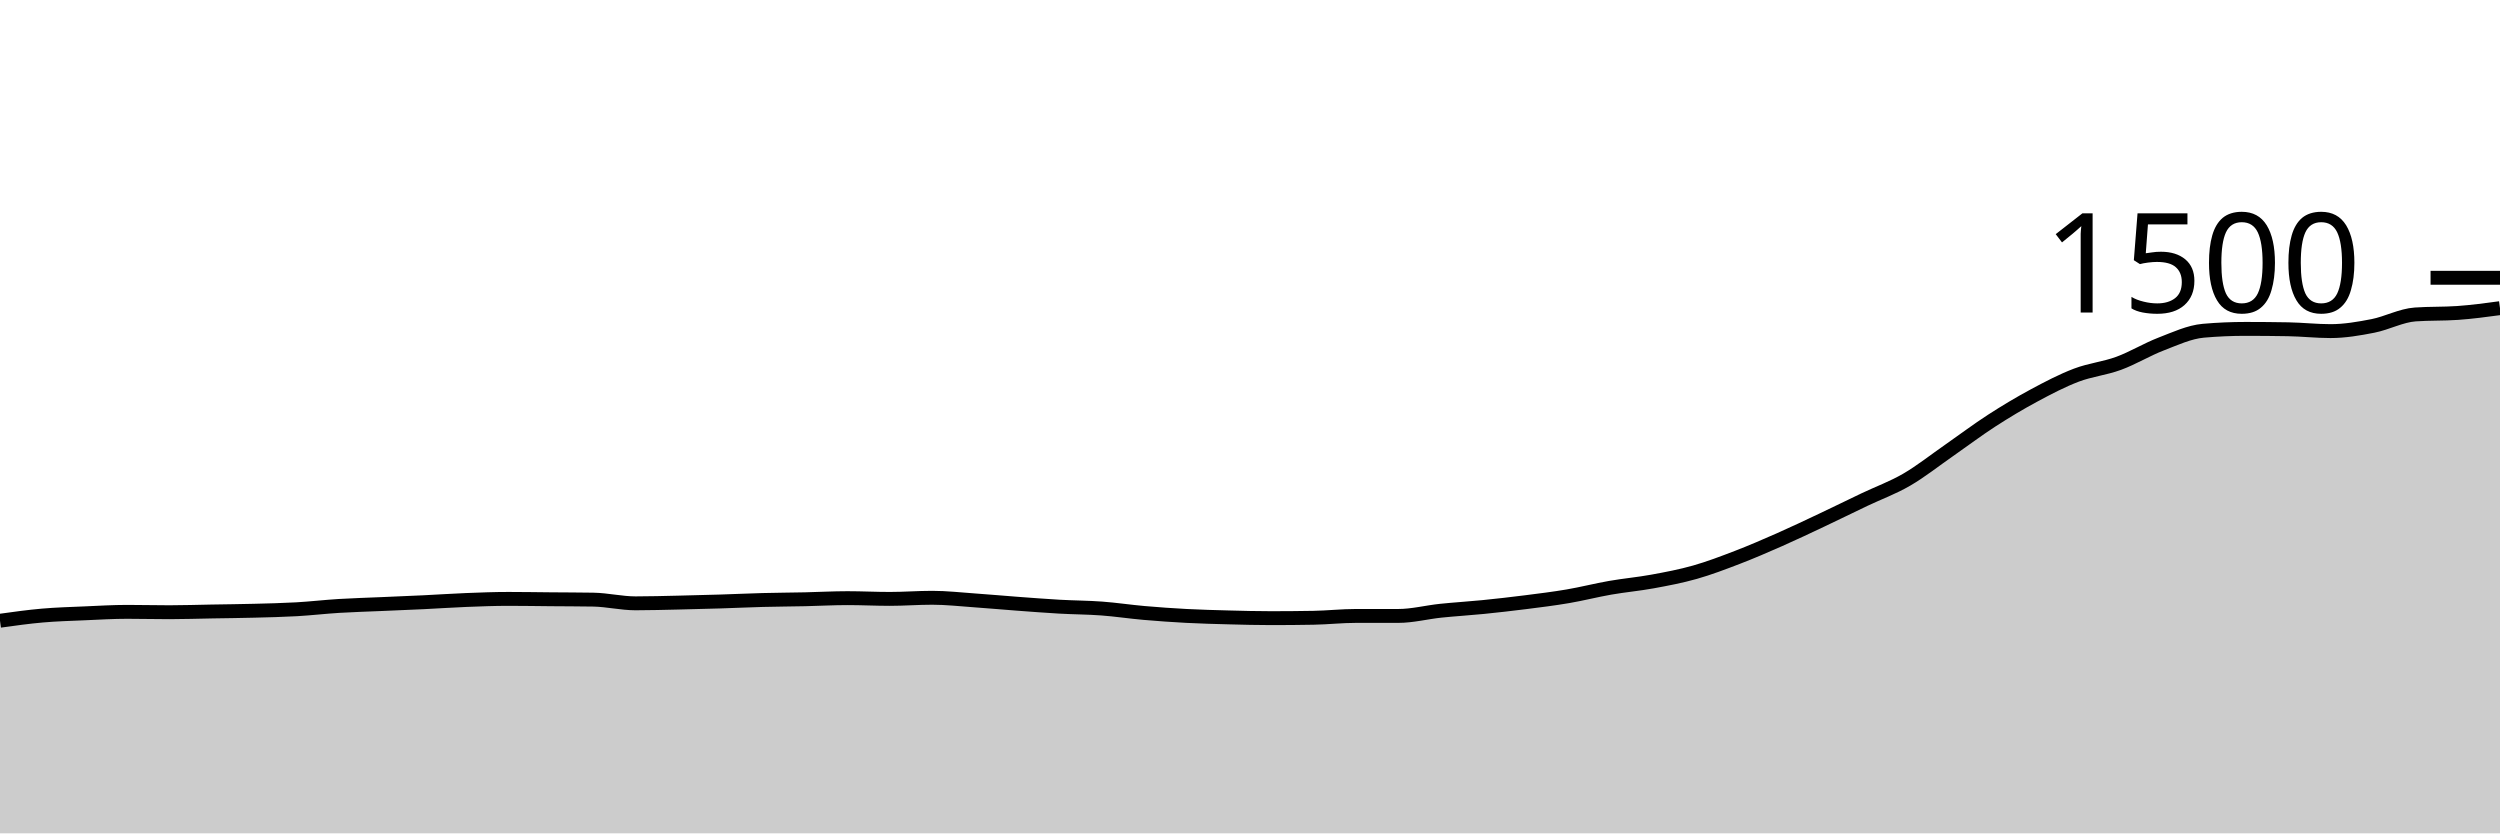
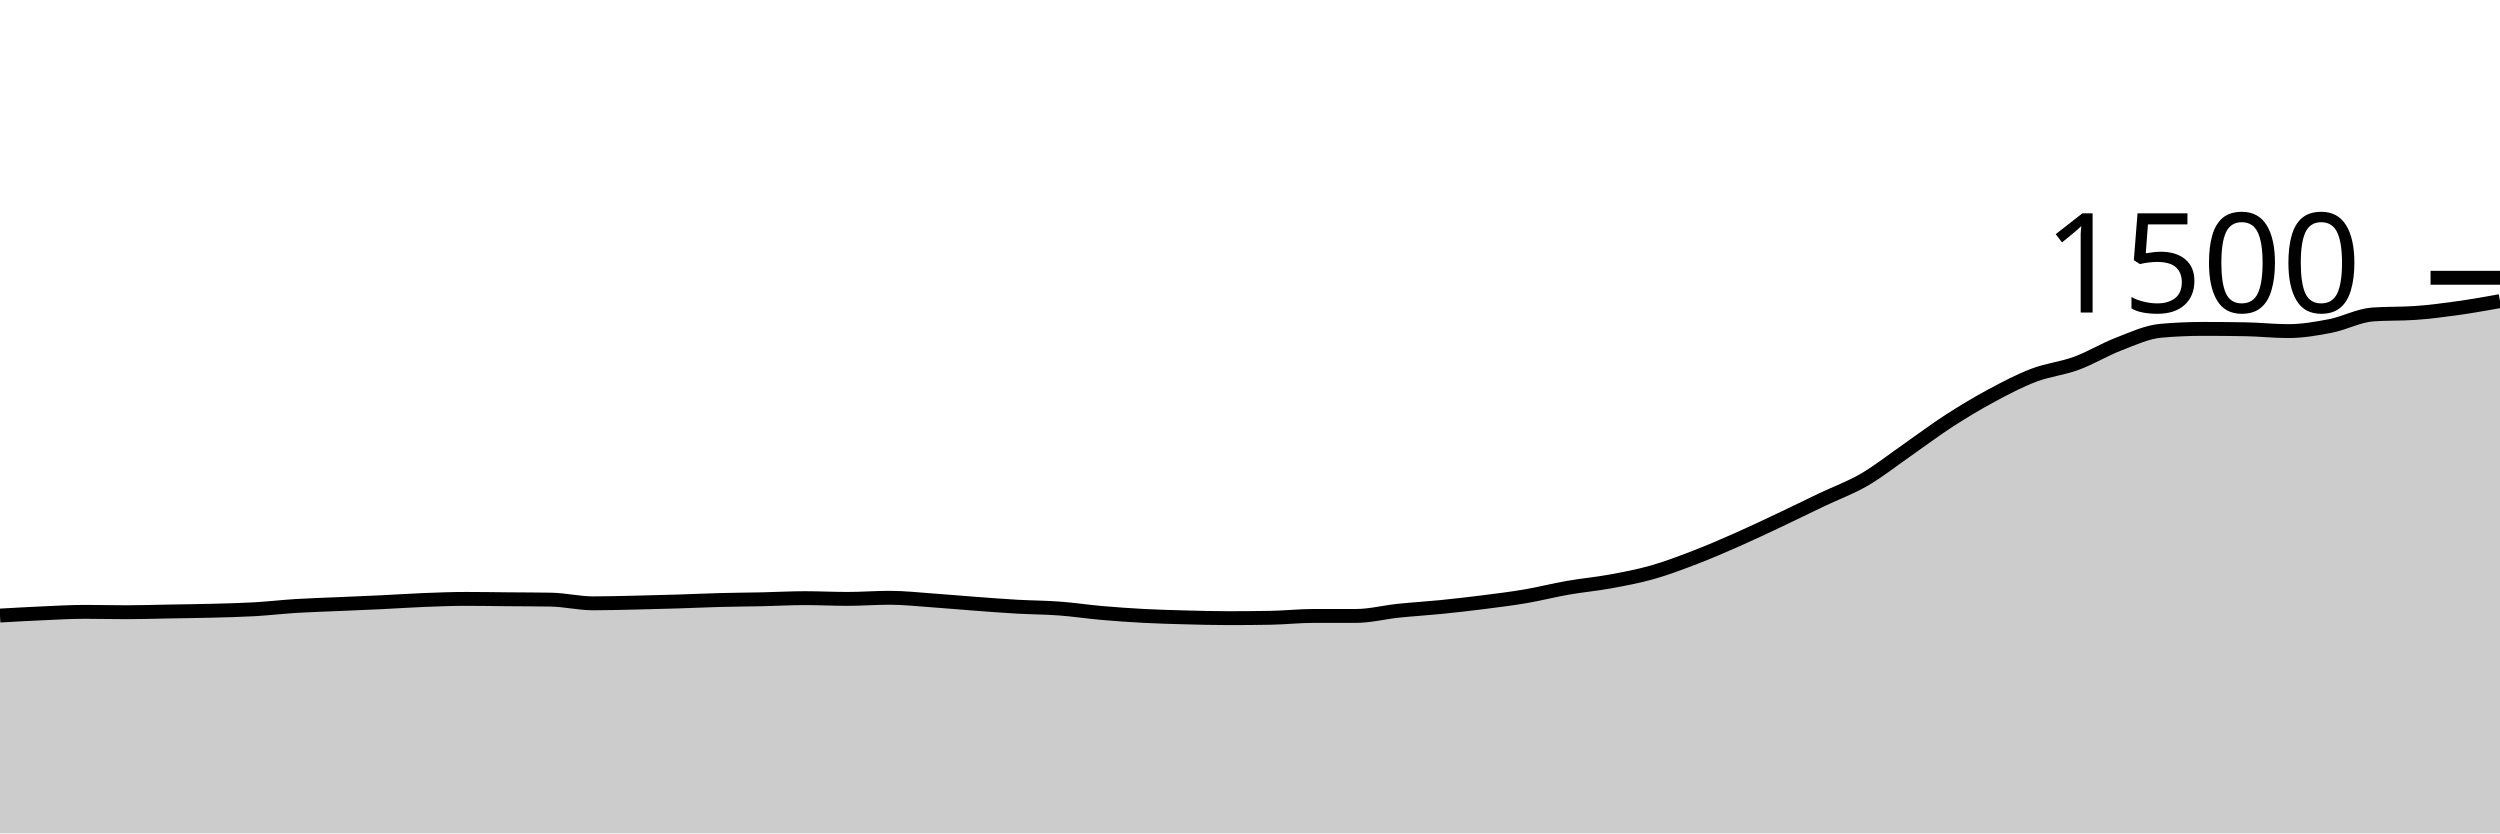
<svg xmlns="http://www.w3.org/2000/svg" viewBox="0 0 180 60">
  <g transform="translate(0,20)">
-     <path class="area" fill="rgba(0, 0, 0, 0.2)" d="M0,24.693C1.017,24.551,2.034,24.409,3.051,24.32C4.068,24.231,5.085,24.204,6.102,24.16C7.119,24.116,8.136,24.053,9.153,24.053C10.169,24.053,11.186,24.08,12.203,24.08C13.22,24.08,14.237,24.044,15.254,24.027C16.271,24.009,17.288,24,18.305,23.973C19.322,23.947,20.339,23.924,21.356,23.867C22.373,23.809,23.39,23.689,24.407,23.627C25.424,23.564,26.441,23.538,27.458,23.493C28.475,23.449,29.492,23.409,30.508,23.36C31.525,23.311,32.542,23.24,33.559,23.2C34.576,23.16,35.593,23.12,36.61,23.12C37.627,23.12,38.644,23.138,39.661,23.147C40.678,23.156,41.695,23.156,42.712,23.173C43.729,23.191,44.746,23.44,45.763,23.44C46.78,23.44,47.797,23.409,48.814,23.387C49.831,23.364,50.847,23.338,51.864,23.307C52.881,23.276,53.898,23.227,54.915,23.2C55.932,23.173,56.949,23.169,57.966,23.147C58.983,23.124,60,23.067,61.017,23.067C62.034,23.067,63.051,23.12,64.068,23.12C65.085,23.12,66.102,23.04,67.119,23.04C68.136,23.04,69.153,23.156,70.169,23.227C71.186,23.298,72.203,23.391,73.22,23.467C74.237,23.542,75.254,23.622,76.271,23.68C77.288,23.738,78.305,23.738,79.322,23.813C80.339,23.889,81.356,24.044,82.373,24.133C83.39,24.222,84.407,24.293,85.424,24.347C86.441,24.4,87.458,24.427,88.475,24.453C89.492,24.48,90.508,24.507,91.525,24.507C92.542,24.507,93.559,24.498,94.576,24.48C95.593,24.462,96.61,24.347,97.627,24.347C98.644,24.347,99.661,24.347,100.678,24.347C101.695,24.347,102.712,24.08,103.729,23.973C104.746,23.867,105.763,23.809,106.78,23.707C107.797,23.604,108.814,23.489,109.831,23.36C110.847,23.231,111.864,23.107,112.881,22.933C113.898,22.76,114.915,22.498,115.932,22.32C116.949,22.142,117.966,22.053,118.983,21.867C120,21.68,121.017,21.489,122.034,21.2C123.051,20.911,124.068,20.524,125.085,20.133C126.102,19.742,127.119,19.302,128.136,18.853C129.153,18.404,130.169,17.92,131.186,17.44C132.203,16.96,133.22,16.458,134.237,15.973C135.254,15.489,136.271,15.124,137.288,14.533C138.305,13.942,139.322,13.133,140.339,12.427C141.356,11.72,142.373,10.951,143.39,10.293C144.407,9.636,145.424,9.027,146.441,8.48C147.458,7.933,148.475,7.4,149.492,7.013C150.508,6.627,151.525,6.533,152.542,6.16C153.559,5.787,154.576,5.164,155.593,4.773C156.61,4.382,157.627,3.902,158.644,3.813C159.661,3.724,160.678,3.68,161.695,3.68C162.712,3.68,163.729,3.689,164.746,3.707C165.763,3.724,166.78,3.84,167.797,3.84C168.814,3.84,169.831,3.667,170.847,3.467C171.864,3.267,172.881,2.711,173.898,2.64C174.915,2.569,175.932,2.604,176.949,2.533C177.966,2.462,178.983,2.324,180,2.187L180,40C178.983,40,177.966,40,176.949,40C175.932,40,174.915,40,173.898,40C172.881,40,171.864,40,170.847,40C169.831,40,168.814,40,167.797,40C166.78,40,165.763,40,164.746,40C163.729,40,162.712,40,161.695,40C160.678,40,159.661,40,158.644,40C157.627,40,156.61,40,155.593,40C154.576,40,153.559,40,152.542,40C151.525,40,150.508,40,149.492,40C148.475,40,147.458,40,146.441,40C145.424,40,144.407,40,143.39,40C142.373,40,141.356,40,140.339,40C139.322,40,138.305,40,137.288,40C136.271,40,135.254,40,134.237,40C133.22,40,132.203,40,131.186,40C130.169,40,129.153,40,128.136,40C127.119,40,126.102,40,125.085,40C124.068,40,123.051,40,122.034,40C121.017,40,120,40,118.983,40C117.966,40,116.949,40,115.932,40C114.915,40,113.898,40,112.881,40C111.864,40,110.847,40,109.831,40C108.814,40,107.797,40,106.78,40C105.763,40,104.746,40,103.729,40C102.712,40,101.695,40,100.678,40C99.661,40,98.644,40,97.627,40C96.61,40,95.593,40,94.576,40C93.559,40,92.542,40,91.525,40C90.508,40,89.492,40,88.475,40C87.458,40,86.441,40,85.424,40C84.407,40,83.39,40,82.373,40C81.356,40,80.339,40,79.322,40C78.305,40,77.288,40,76.271,40C75.254,40,74.237,40,73.22,40C72.203,40,71.186,40,70.169,40C69.153,40,68.136,40,67.119,40C66.102,40,65.085,40,64.068,40C63.051,40,62.034,40,61.017,40C60,40,58.983,40,57.966,40C56.949,40,55.932,40,54.915,40C53.898,40,52.881,40,51.864,40C50.847,40,49.831,40,48.814,40C47.797,40,46.78,40,45.763,40C44.746,40,43.729,40,42.712,40C41.695,40,40.678,40,39.661,40C38.644,40,37.627,40,36.61,40C35.593,40,34.576,40,33.559,40C32.542,40,31.525,40,30.508,40C29.492,40,28.475,40,27.458,40C26.441,40,25.424,40,24.407,40C23.39,40,22.373,40,21.356,40C20.339,40,19.322,40,18.305,40C17.288,40,16.271,40,15.254,40C14.237,40,13.22,40,12.203,40C11.186,40,10.169,40,9.153,40C8.136,40,7.119,40,6.102,40C5.085,40,4.068,40,3.051,40C2.034,40,1.017,40,0,40Z" />
-     <path class="line" stroke="black" fill="none" d="M0,24.693C1.017,24.551,2.034,24.409,3.051,24.32C4.068,24.231,5.085,24.204,6.102,24.16C7.119,24.116,8.136,24.053,9.153,24.053C10.169,24.053,11.186,24.08,12.203,24.08C13.22,24.08,14.237,24.044,15.254,24.027C16.271,24.009,17.288,24,18.305,23.973C19.322,23.947,20.339,23.924,21.356,23.867C22.373,23.809,23.39,23.689,24.407,23.627C25.424,23.564,26.441,23.538,27.458,23.493C28.475,23.449,29.492,23.409,30.508,23.36C31.525,23.311,32.542,23.24,33.559,23.2C34.576,23.16,35.593,23.12,36.61,23.12C37.627,23.12,38.644,23.138,39.661,23.147C40.678,23.156,41.695,23.156,42.712,23.173C43.729,23.191,44.746,23.44,45.763,23.44C46.78,23.44,47.797,23.409,48.814,23.387C49.831,23.364,50.847,23.338,51.864,23.307C52.881,23.276,53.898,23.227,54.915,23.2C55.932,23.173,56.949,23.169,57.966,23.147C58.983,23.124,60,23.067,61.017,23.067C62.034,23.067,63.051,23.12,64.068,23.12C65.085,23.12,66.102,23.04,67.119,23.04C68.136,23.04,69.153,23.156,70.169,23.227C71.186,23.298,72.203,23.391,73.22,23.467C74.237,23.542,75.254,23.622,76.271,23.68C77.288,23.738,78.305,23.738,79.322,23.813C80.339,23.889,81.356,24.044,82.373,24.133C83.39,24.222,84.407,24.293,85.424,24.347C86.441,24.4,87.458,24.427,88.475,24.453C89.492,24.48,90.508,24.507,91.525,24.507C92.542,24.507,93.559,24.498,94.576,24.48C95.593,24.462,96.61,24.347,97.627,24.347C98.644,24.347,99.661,24.347,100.678,24.347C101.695,24.347,102.712,24.08,103.729,23.973C104.746,23.867,105.763,23.809,106.78,23.707C107.797,23.604,108.814,23.489,109.831,23.36C110.847,23.231,111.864,23.107,112.881,22.933C113.898,22.76,114.915,22.498,115.932,22.32C116.949,22.142,117.966,22.053,118.983,21.867C120,21.68,121.017,21.489,122.034,21.2C123.051,20.911,124.068,20.524,125.085,20.133C126.102,19.742,127.119,19.302,128.136,18.853C129.153,18.404,130.169,17.92,131.186,17.44C132.203,16.96,133.22,16.458,134.237,15.973C135.254,15.489,136.271,15.124,137.288,14.533C138.305,13.942,139.322,13.133,140.339,12.427C141.356,11.72,142.373,10.951,143.39,10.293C144.407,9.636,145.424,9.027,146.441,8.48C147.458,7.933,148.475,7.4,149.492,7.013C150.508,6.627,151.525,6.533,152.542,6.16C153.559,5.787,154.576,5.164,155.593,4.773C156.61,4.382,157.627,3.902,158.644,3.813C159.661,3.724,160.678,3.68,161.695,3.68C162.712,3.68,163.729,3.689,164.746,3.707C165.763,3.724,166.78,3.84,167.797,3.84C168.814,3.84,169.831,3.667,170.847,3.467C171.864,3.267,172.881,2.711,173.898,2.64C174.915,2.569,175.932,2.604,176.949,2.533C177.966,2.462,178.983,2.324,180,2.187" />
+     <path class="area" fill="rgba(0, 0, 0, 0.2)" d="M0,24.32C1.017,24.262,2.034,24.204,3.051,24.16C4.068,24.116,5.085,24.053,6.102,24.053C7.119,24.053,8.136,24.08,9.153,24.08C10.169,24.08,11.186,24.044,12.203,24.027C13.22,24.009,14.237,24,15.254,23.973C16.271,23.947,17.288,23.924,18.305,23.867C19.322,23.809,20.339,23.689,21.356,23.627C22.373,23.564,23.39,23.538,24.407,23.493C25.424,23.449,26.441,23.409,27.458,23.36C28.475,23.311,29.492,23.24,30.508,23.2C31.525,23.16,32.542,23.12,33.559,23.12C34.576,23.12,35.593,23.138,36.61,23.147C37.627,23.156,38.644,23.156,39.661,23.173C40.678,23.191,41.695,23.44,42.712,23.44C43.729,23.44,44.746,23.409,45.763,23.387C46.78,23.364,47.797,23.338,48.814,23.307C49.831,23.276,50.847,23.227,51.864,23.2C52.881,23.173,53.898,23.169,54.915,23.147C55.932,23.124,56.949,23.067,57.966,23.067C58.983,23.067,60,23.12,61.017,23.12C62.034,23.12,63.051,23.04,64.068,23.04C65.085,23.04,66.102,23.156,67.119,23.227C68.136,23.298,69.153,23.391,70.169,23.467C71.186,23.542,72.203,23.622,73.22,23.68C74.237,23.738,75.254,23.738,76.271,23.813C77.288,23.889,78.305,24.044,79.322,24.133C80.339,24.222,81.356,24.293,82.373,24.347C83.39,24.4,84.407,24.427,85.424,24.453C86.441,24.48,87.458,24.507,88.475,24.507C89.492,24.507,90.508,24.498,91.525,24.48C92.542,24.462,93.559,24.347,94.576,24.347C95.593,24.347,96.61,24.347,97.627,24.347C98.644,24.347,99.661,24.08,100.678,23.973C101.695,23.867,102.712,23.809,103.729,23.707C104.746,23.604,105.763,23.489,106.78,23.36C107.797,23.231,108.814,23.107,109.831,22.933C110.847,22.76,111.864,22.498,112.881,22.32C113.898,22.142,114.915,22.053,115.932,21.867C116.949,21.68,117.966,21.489,118.983,21.2C120,20.911,121.017,20.524,122.034,20.133C123.051,19.742,124.068,19.302,125.085,18.853C126.102,18.404,127.119,17.92,128.136,17.44C129.153,16.96,130.169,16.458,131.186,15.973C132.203,15.489,133.22,15.124,134.237,14.533C135.254,13.942,136.271,13.133,137.288,12.427C138.305,11.72,139.322,10.951,140.339,10.293C141.356,9.636,142.373,9.027,143.39,8.48C144.407,7.933,145.424,7.4,146.441,7.013C147.458,6.627,148.475,6.533,149.492,6.16C150.508,5.787,151.525,5.164,152.542,4.773C153.559,4.382,154.576,3.902,155.593,3.813C156.61,3.724,157.627,3.68,158.644,3.68C159.661,3.68,160.678,3.689,161.695,3.707C162.712,3.724,163.729,3.84,164.746,3.84C165.763,3.84,166.78,3.667,167.797,3.467C168.814,3.267,169.831,2.711,170.847,2.64C171.864,2.569,172.881,2.604,173.898,2.533C174.915,2.462,175.932,2.329,176.949,2.187C177.966,2.044,178.983,1.862,180,1.68L180,40C178.983,40,177.966,40,176.949,40C175.932,40,174.915,40,173.898,40C172.881,40,171.864,40,170.847,40C169.831,40,168.814,40,167.797,40C166.78,40,165.763,40,164.746,40C163.729,40,162.712,40,161.695,40C160.678,40,159.661,40,158.644,40C157.627,40,156.61,40,155.593,40C154.576,40,153.559,40,152.542,40C151.525,40,150.508,40,149.492,40C148.475,40,147.458,40,146.441,40C145.424,40,144.407,40,143.39,40C142.373,40,141.356,40,140.339,40C139.322,40,138.305,40,137.288,40C136.271,40,135.254,40,134.237,40C133.22,40,132.203,40,131.186,40C130.169,40,129.153,40,128.136,40C127.119,40,126.102,40,125.085,40C124.068,40,123.051,40,122.034,40C121.017,40,120,40,118.983,40C117.966,40,116.949,40,115.932,40C114.915,40,113.898,40,112.881,40C111.864,40,110.847,40,109.831,40C108.814,40,107.797,40,106.78,40C105.763,40,104.746,40,103.729,40C102.712,40,101.695,40,100.678,40C99.661,40,98.644,40,97.627,40C96.61,40,95.593,40,94.576,40C93.559,40,92.542,40,91.525,40C90.508,40,89.492,40,88.475,40C87.458,40,86.441,40,85.424,40C84.407,40,83.39,40,82.373,40C81.356,40,80.339,40,79.322,40C78.305,40,77.288,40,76.271,40C75.254,40,74.237,40,73.22,40C72.203,40,71.186,40,70.169,40C69.153,40,68.136,40,67.119,40C66.102,40,65.085,40,64.068,40C63.051,40,62.034,40,61.017,40C60,40,58.983,40,57.966,40C56.949,40,55.932,40,54.915,40C53.898,40,52.881,40,51.864,40C50.847,40,49.831,40,48.814,40C47.797,40,46.78,40,45.763,40C44.746,40,43.729,40,42.712,40C41.695,40,40.678,40,39.661,40C38.644,40,37.627,40,36.61,40C35.593,40,34.576,40,33.559,40C32.542,40,31.525,40,30.508,40C29.492,40,28.475,40,27.458,40C26.441,40,25.424,40,24.407,40C23.39,40,22.373,40,21.356,40C20.339,40,19.322,40,18.305,40C17.288,40,16.271,40,15.254,40C14.237,40,13.22,40,12.203,40C11.186,40,10.169,40,9.153,40C8.136,40,7.119,40,6.102,40C5.085,40,4.068,40,3.051,40C2.034,40,1.017,40,0,40Z" />
+     <path class="line" stroke="black" fill="none" d="M0,24.32C1.017,24.262,2.034,24.204,3.051,24.16C4.068,24.116,5.085,24.053,6.102,24.053C7.119,24.053,8.136,24.08,9.153,24.08C10.169,24.08,11.186,24.044,12.203,24.027C13.22,24.009,14.237,24,15.254,23.973C16.271,23.947,17.288,23.924,18.305,23.867C19.322,23.809,20.339,23.689,21.356,23.627C22.373,23.564,23.39,23.538,24.407,23.493C25.424,23.449,26.441,23.409,27.458,23.36C28.475,23.311,29.492,23.24,30.508,23.2C31.525,23.16,32.542,23.12,33.559,23.12C34.576,23.12,35.593,23.138,36.61,23.147C37.627,23.156,38.644,23.156,39.661,23.173C40.678,23.191,41.695,23.44,42.712,23.44C43.729,23.44,44.746,23.409,45.763,23.387C46.78,23.364,47.797,23.338,48.814,23.307C49.831,23.276,50.847,23.227,51.864,23.2C52.881,23.173,53.898,23.169,54.915,23.147C55.932,23.124,56.949,23.067,57.966,23.067C58.983,23.067,60,23.12,61.017,23.12C62.034,23.12,63.051,23.04,64.068,23.04C65.085,23.04,66.102,23.156,67.119,23.227C68.136,23.298,69.153,23.391,70.169,23.467C71.186,23.542,72.203,23.622,73.22,23.68C74.237,23.738,75.254,23.738,76.271,23.813C77.288,23.889,78.305,24.044,79.322,24.133C80.339,24.222,81.356,24.293,82.373,24.347C83.39,24.4,84.407,24.427,85.424,24.453C86.441,24.48,87.458,24.507,88.475,24.507C89.492,24.507,90.508,24.498,91.525,24.48C92.542,24.462,93.559,24.347,94.576,24.347C95.593,24.347,96.61,24.347,97.627,24.347C98.644,24.347,99.661,24.08,100.678,23.973C101.695,23.867,102.712,23.809,103.729,23.707C104.746,23.604,105.763,23.489,106.78,23.36C107.797,23.231,108.814,23.107,109.831,22.933C110.847,22.76,111.864,22.498,112.881,22.32C113.898,22.142,114.915,22.053,115.932,21.867C116.949,21.68,117.966,21.489,118.983,21.2C120,20.911,121.017,20.524,122.034,20.133C123.051,19.742,124.068,19.302,125.085,18.853C126.102,18.404,127.119,17.92,128.136,17.44C129.153,16.96,130.169,16.458,131.186,15.973C132.203,15.489,133.22,15.124,134.237,14.533C135.254,13.942,136.271,13.133,137.288,12.427C138.305,11.72,139.322,10.951,140.339,10.293C141.356,9.636,142.373,9.027,143.39,8.48C144.407,7.933,145.424,7.4,146.441,7.013C147.458,6.627,148.475,6.533,149.492,6.16C150.508,5.787,151.525,5.164,152.542,4.773C153.559,4.382,154.576,3.902,155.593,3.813C156.61,3.724,157.627,3.68,158.644,3.68C159.661,3.68,160.678,3.689,161.695,3.707C162.712,3.724,163.729,3.84,164.746,3.84C165.763,3.84,166.78,3.667,167.797,3.467C168.814,3.267,169.831,2.711,170.847,2.64C171.864,2.569,172.881,2.604,173.898,2.533C174.915,2.462,175.932,2.329,176.949,2.187C177.966,2.044,178.983,1.862,180,1.68" />
    <path class="axis-ceiling" stroke-width="1" stroke="black" fill="none" d="M175,0L180,0" />
    <text class="axis-ceiling-label" font-family="sans-serif" text-anchor="end" font-size="10px" x="170" y="2.5">1500</text>
  </g>
</svg>
